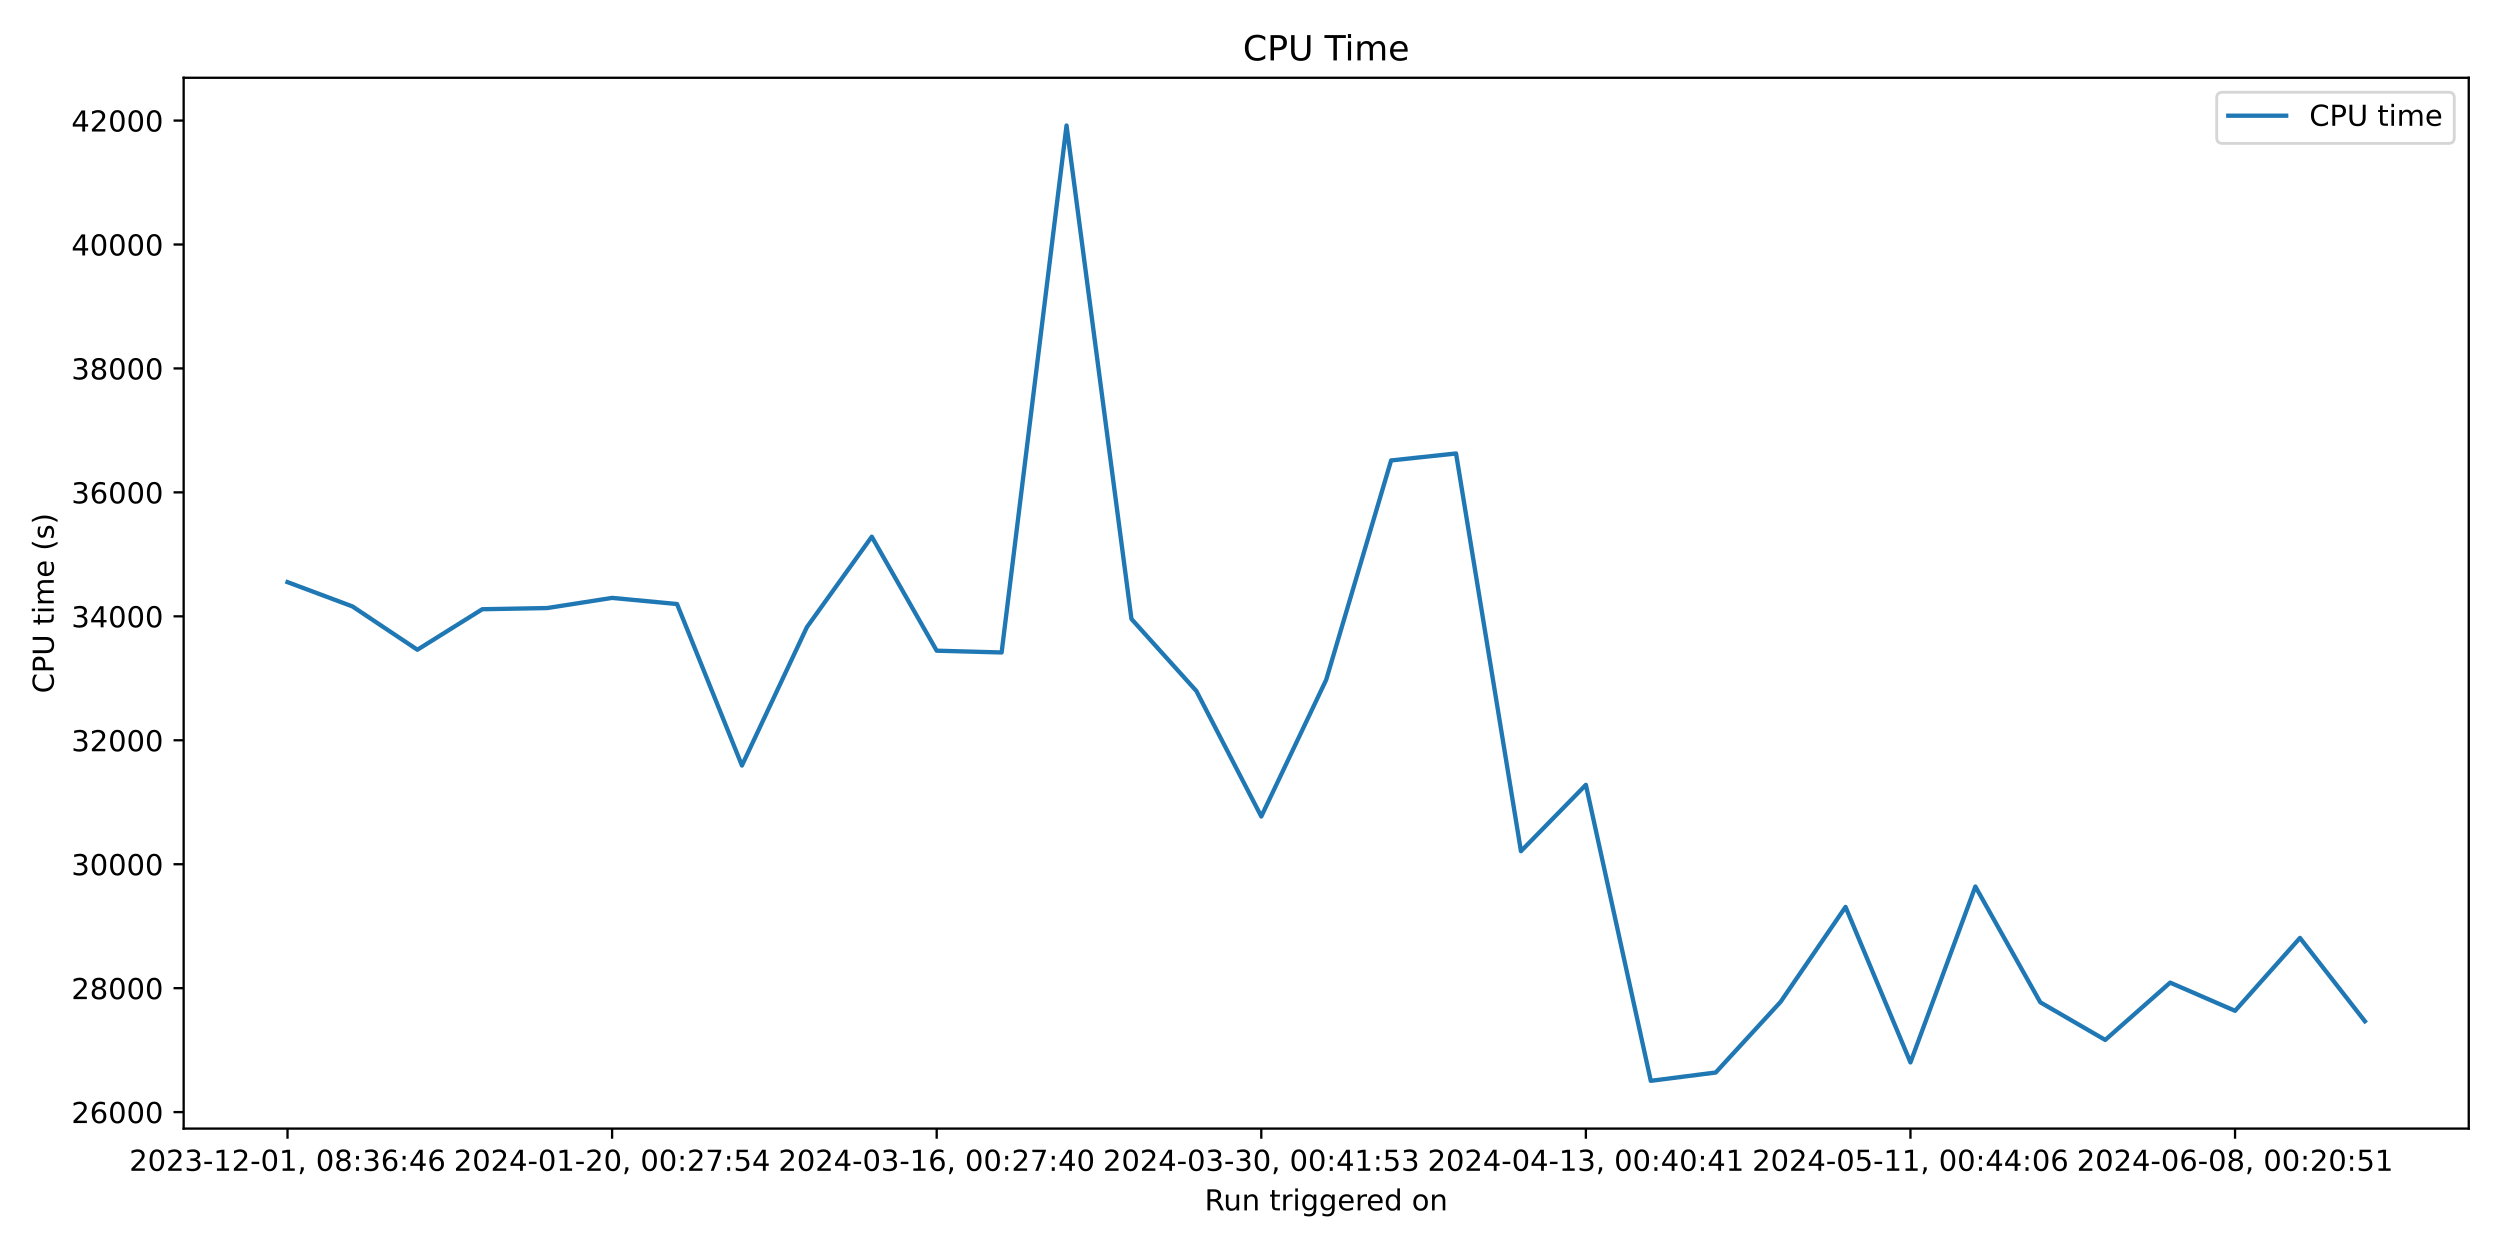
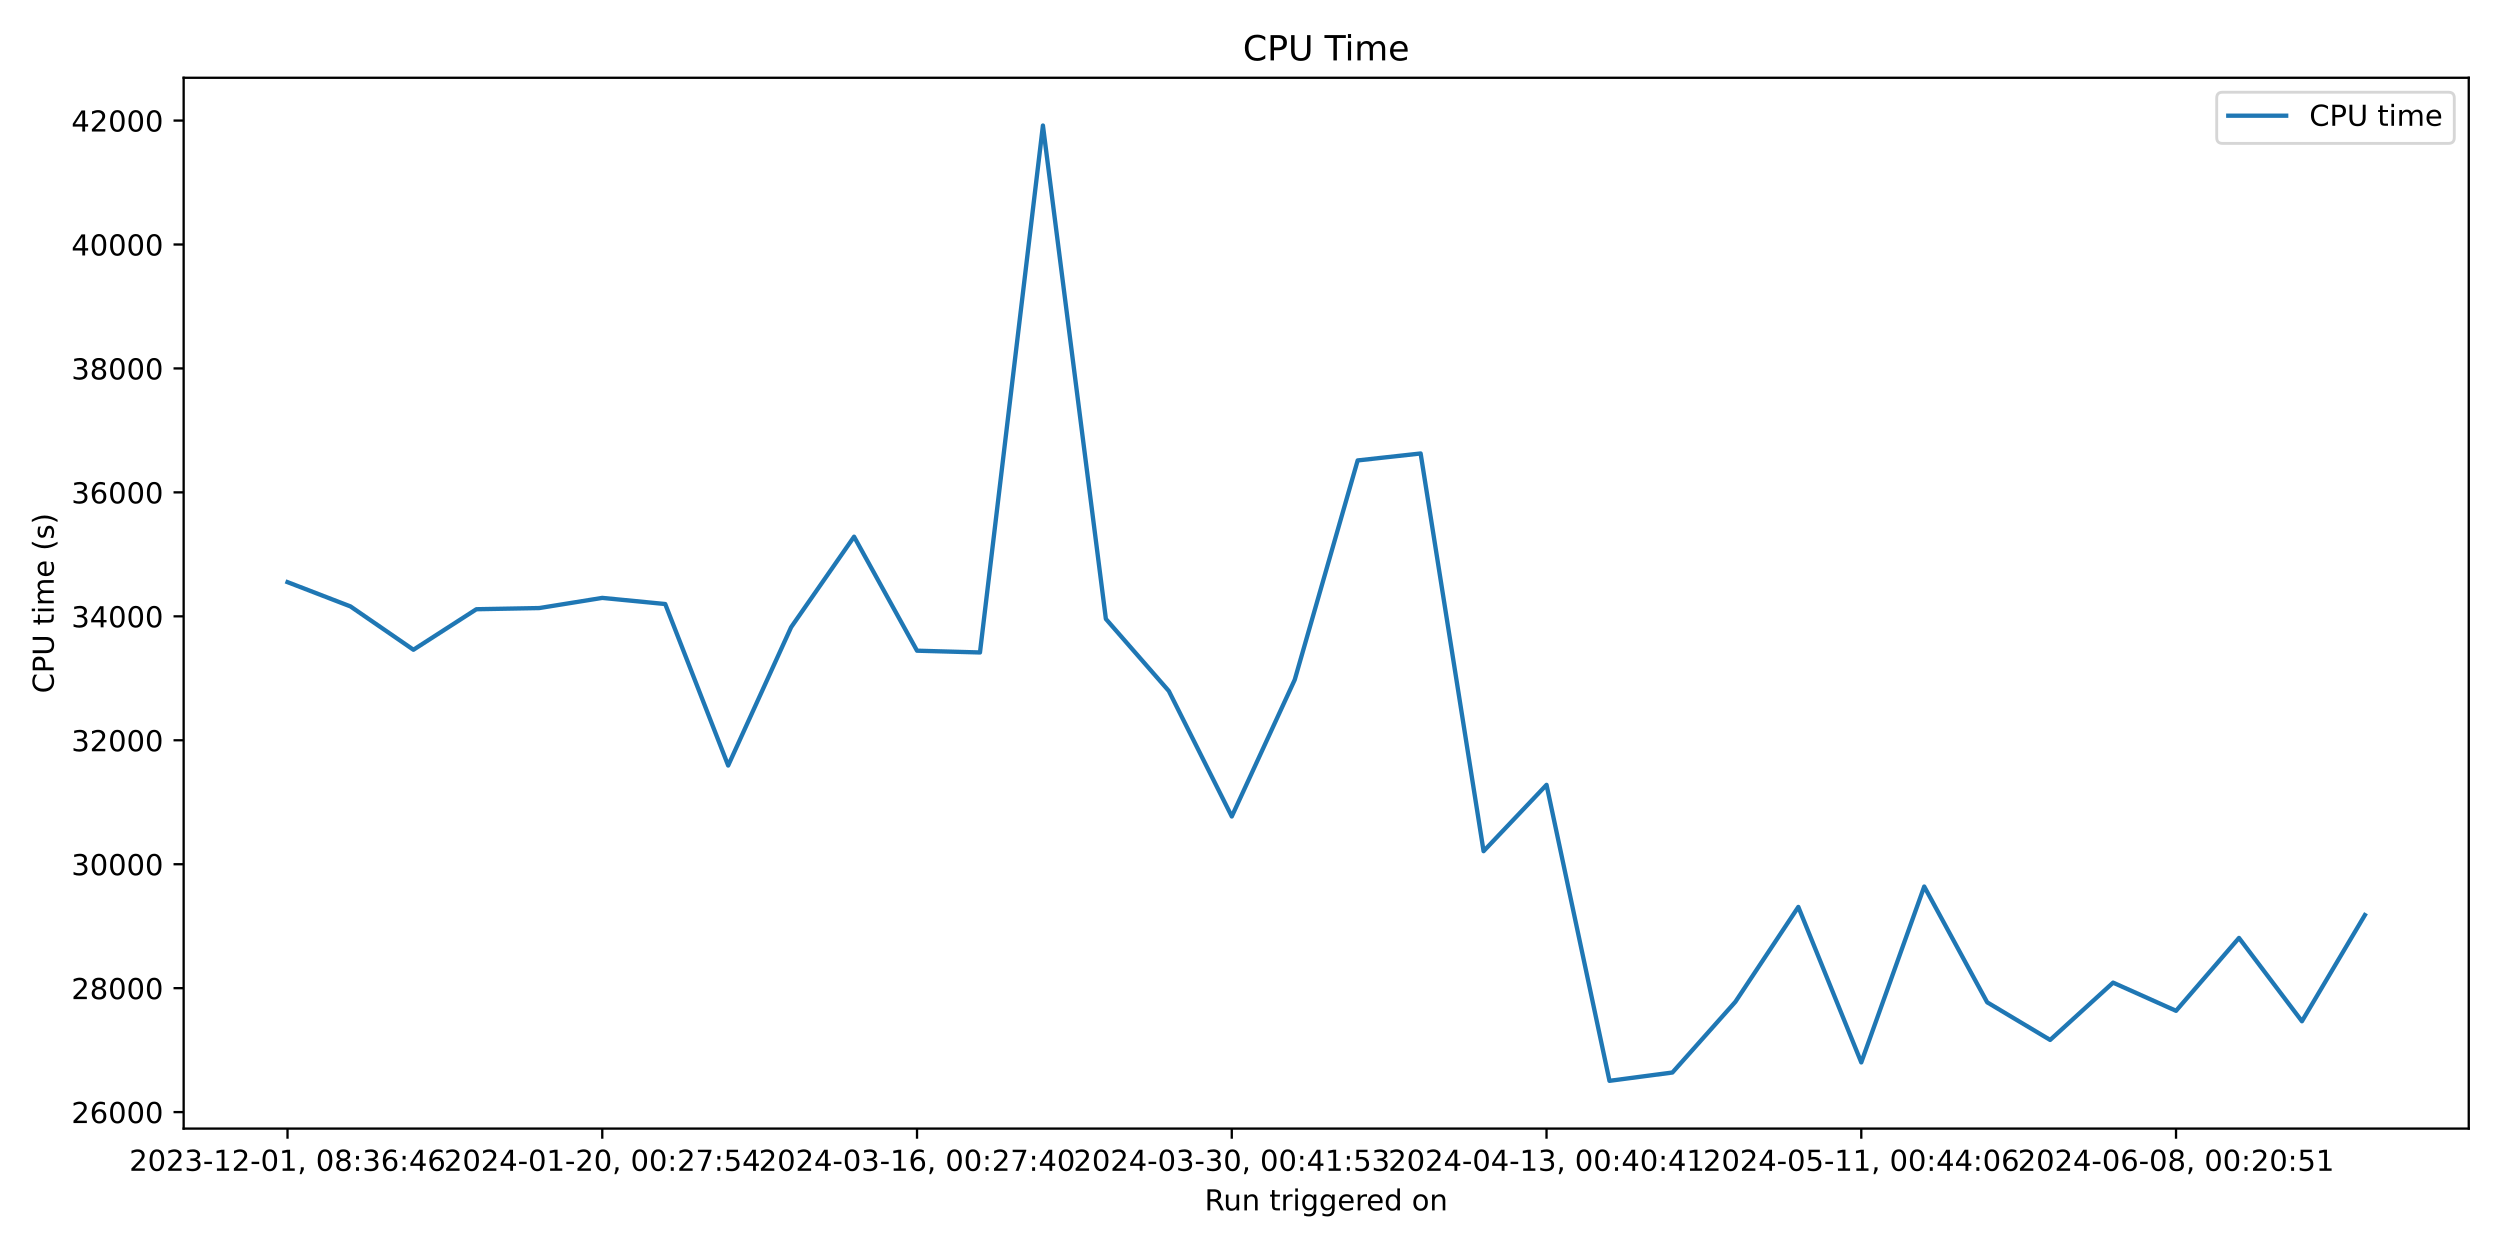
<svg xmlns="http://www.w3.org/2000/svg" xmlns:xlink="http://www.w3.org/1999/xlink" width="864pt" height="432pt" viewBox="0 0 864 432" version="1.1">
  <defs>
    <style type="text/css">*{stroke-linejoin: round; stroke-linecap: butt}</style>
  </defs>
  <g id="figure_1">
    <g id="patch_1">
      <path d="M 0 432  L 864 432  L 864 0  L 0 0  z " style="fill: #ffffff" />
    </g>
    <g id="axes_1">
      <g id="patch_2">
        <path d="M 63.47 390.04  L 853.2 390.04  L 853.2 26.88  L 63.47 26.88  z " style="fill: #ffffff" />
      </g>
      <g id="matplotlib.axis_1">
        <g id="xtick_1">
          <g id="line2d_1">
            <defs>
-               <path id="mefe78628e2" d="M 0 0  L 0 3.5  " style="stroke: #000000; stroke-width: 0.8" />
+               <path id="m535bffee64" d="M 0 0  L 0 3.5  " style="stroke: #000000; stroke-width: 0.8" />
            </defs>
            <g>
-               <use xlink:href="#mefe78628e2" x="99.367" y="390.04" style="stroke: #000000; stroke-width: 0.8" />
+               <use xlink:href="#m535bffee64" x="99.367" y="390.04" style="stroke: #000000; stroke-width: 0.8" />
            </g>
          </g>
          <g id="text_1">
            <g transform="translate(44.67463 404.6384) scale(0.1 -0.1)">
              <defs>
                <path id="DejaVuSans-32" d="M 1228 531  L 3431 531  L 3431 0  L 469 0  L 469 531  Q 828 903 1448 1529  Q 2069 2156 2228 2338  Q 2531 2678 2651 2914  Q 2772 3150 2772 3378  Q 2772 3750 2511 3984  Q 2250 4219 1831 4219  Q 1534 4219 1204 4116  Q 875 4013 500 3803  L 500 4441  Q 881 4594 1212 4672  Q 1544 4750 1819 4750  Q 2544 4750 2975 4387  Q 3406 4025 3406 3419  Q 3406 3131 3298 2873  Q 3191 2616 2906 2266  Q 2828 2175 2409 1742  Q 1991 1309 1228 531  z " transform="scale(0.015625)" />
                <path id="DejaVuSans-30" d="M 2034 4250  Q 1547 4250 1301 3770  Q 1056 3291 1056 2328  Q 1056 1369 1301 889  Q 1547 409 2034 409  Q 2525 409 2770 889  Q 3016 1369 3016 2328  Q 3016 3291 2770 3770  Q 2525 4250 2034 4250  z M 2034 4750  Q 2819 4750 3233 4129  Q 3647 3509 3647 2328  Q 3647 1150 3233 529  Q 2819 -91 2034 -91  Q 1250 -91 836 529  Q 422 1150 422 2328  Q 422 3509 836 4129  Q 1250 4750 2034 4750  z " transform="scale(0.015625)" />
                <path id="DejaVuSans-33" d="M 2597 2516  Q 3050 2419 3304 2112  Q 3559 1806 3559 1356  Q 3559 666 3084 287  Q 2609 -91 1734 -91  Q 1441 -91 1130 -33  Q 819 25 488 141  L 488 750  Q 750 597 1062 519  Q 1375 441 1716 441  Q 2309 441 2620 675  Q 2931 909 2931 1356  Q 2931 1769 2642 2001  Q 2353 2234 1838 2234  L 1294 2234  L 1294 2753  L 1863 2753  Q 2328 2753 2575 2939  Q 2822 3125 2822 3475  Q 2822 3834 2567 4026  Q 2313 4219 1838 4219  Q 1578 4219 1281 4162  Q 984 4106 628 3988  L 628 4550  Q 988 4650 1302 4700  Q 1616 4750 1894 4750  Q 2613 4750 3031 4423  Q 3450 4097 3450 3541  Q 3450 3153 3228 2886  Q 3006 2619 2597 2516  z " transform="scale(0.015625)" />
                <path id="DejaVuSans-2d" d="M 313 2009  L 1997 2009  L 1997 1497  L 313 1497  L 313 2009  z " transform="scale(0.015625)" />
                <path id="DejaVuSans-31" d="M 794 531  L 1825 531  L 1825 4091  L 703 3866  L 703 4441  L 1819 4666  L 2450 4666  L 2450 531  L 3481 531  L 3481 0  L 794 0  L 794 531  z " transform="scale(0.015625)" />
                <path id="DejaVuSans-2c" d="M 750 794  L 1409 794  L 1409 256  L 897 -744  L 494 -744  L 750 256  L 750 794  z " transform="scale(0.015625)" />
                <path id="DejaVuSans-20" transform="scale(0.015625)" />
                <path id="DejaVuSans-38" d="M 2034 2216  Q 1584 2216 1326 1975  Q 1069 1734 1069 1313  Q 1069 891 1326 650  Q 1584 409 2034 409  Q 2484 409 2743 651  Q 3003 894 3003 1313  Q 3003 1734 2745 1975  Q 2488 2216 2034 2216  z M 1403 2484  Q 997 2584 770 2862  Q 544 3141 544 3541  Q 544 4100 942 4425  Q 1341 4750 2034 4750  Q 2731 4750 3128 4425  Q 3525 4100 3525 3541  Q 3525 3141 3298 2862  Q 3072 2584 2669 2484  Q 3125 2378 3379 2068  Q 3634 1759 3634 1313  Q 3634 634 3220 271  Q 2806 -91 2034 -91  Q 1263 -91 848 271  Q 434 634 434 1313  Q 434 1759 690 2068  Q 947 2378 1403 2484  z M 1172 3481  Q 1172 3119 1398 2916  Q 1625 2713 2034 2713  Q 2441 2713 2670 2916  Q 2900 3119 2900 3481  Q 2900 3844 2670 4047  Q 2441 4250 2034 4250  Q 1625 4250 1398 4047  Q 1172 3844 1172 3481  z " transform="scale(0.015625)" />
                <path id="DejaVuSans-3a" d="M 750 794  L 1409 794  L 1409 0  L 750 0  L 750 794  z M 750 3309  L 1409 3309  L 1409 2516  L 750 2516  L 750 3309  z " transform="scale(0.015625)" />
                <path id="DejaVuSans-36" d="M 2113 2584  Q 1688 2584 1439 2293  Q 1191 2003 1191 1497  Q 1191 994 1439 701  Q 1688 409 2113 409  Q 2538 409 2786 701  Q 3034 994 3034 1497  Q 3034 2003 2786 2293  Q 2538 2584 2113 2584  z M 3366 4563  L 3366 3988  Q 3128 4100 2886 4159  Q 2644 4219 2406 4219  Q 1781 4219 1451 3797  Q 1122 3375 1075 2522  Q 1259 2794 1537 2939  Q 1816 3084 2150 3084  Q 2853 3084 3261 2657  Q 3669 2231 3669 1497  Q 3669 778 3244 343  Q 2819 -91 2113 -91  Q 1303 -91 875 529  Q 447 1150 447 2328  Q 447 3434 972 4092  Q 1497 4750 2381 4750  Q 2619 4750 2861 4703  Q 3103 4656 3366 4563  z " transform="scale(0.015625)" />
                <path id="DejaVuSans-34" d="M 2419 4116  L 825 1625  L 2419 1625  L 2419 4116  z M 2253 4666  L 3047 4666  L 3047 1625  L 3713 1625  L 3713 1100  L 3047 1100  L 3047 0  L 2419 0  L 2419 1100  L 313 1100  L 313 1709  L 2253 4666  z " transform="scale(0.015625)" />
              </defs>
              <use xlink:href="#DejaVuSans-32" />
              <use xlink:href="#DejaVuSans-30" x="63.623" />
              <use xlink:href="#DejaVuSans-32" x="127.246" />
              <use xlink:href="#DejaVuSans-33" x="190.869" />
              <use xlink:href="#DejaVuSans-2d" x="254.492" />
              <use xlink:href="#DejaVuSans-31" x="290.576" />
              <use xlink:href="#DejaVuSans-32" x="354.199" />
              <use xlink:href="#DejaVuSans-2d" x="417.822" />
              <use xlink:href="#DejaVuSans-30" x="453.906" />
              <use xlink:href="#DejaVuSans-31" x="517.529" />
              <use xlink:href="#DejaVuSans-2c" x="581.152" />
              <use xlink:href="#DejaVuSans-20" x="612.939" />
              <use xlink:href="#DejaVuSans-30" x="644.727" />
              <use xlink:href="#DejaVuSans-38" x="708.35" />
              <use xlink:href="#DejaVuSans-3a" x="771.973" />
              <use xlink:href="#DejaVuSans-33" x="805.664" />
              <use xlink:href="#DejaVuSans-36" x="869.287" />
              <use xlink:href="#DejaVuSans-3a" x="932.91" />
              <use xlink:href="#DejaVuSans-34" x="966.602" />
              <use xlink:href="#DejaVuSans-36" x="1030.225" />
            </g>
          </g>
        </g>
        <g id="xtick_2">
          <g id="line2d_2">
            <g>
-               <use xlink:href="#mefe78628e2" x="211.544" y="390.04" style="stroke: #000000; stroke-width: 0.8" />
+               <use xlink:href="#m535bffee64" x="208.145" y="390.04" style="stroke: #000000; stroke-width: 0.8" />
            </g>
          </g>
          <g id="text_2">
-             <g transform="translate(156.8522 404.6384) scale(0.1 -0.1)">
+             <g transform="translate(153.4529 404.6384) scale(0.1 -0.1)">
              <defs>
                <path id="DejaVuSans-37" d="M 525 4666  L 3525 4666  L 3525 4397  L 1831 0  L 1172 0  L 2766 4134  L 525 4134  L 525 4666  z " transform="scale(0.015625)" />
                <path id="DejaVuSans-35" d="M 691 4666  L 3169 4666  L 3169 4134  L 1269 4134  L 1269 2991  Q 1406 3038 1543 3061  Q 1681 3084 1819 3084  Q 2600 3084 3056 2656  Q 3513 2228 3513 1497  Q 3513 744 3044 326  Q 2575 -91 1722 -91  Q 1428 -91 1123 -41  Q 819 9 494 109  L 494 744  Q 775 591 1075 516  Q 1375 441 1709 441  Q 2250 441 2565 725  Q 2881 1009 2881 1497  Q 2881 1984 2565 2268  Q 2250 2553 1709 2553  Q 1456 2553 1204 2497  Q 953 2441 691 2322  L 691 4666  z " transform="scale(0.015625)" />
              </defs>
              <use xlink:href="#DejaVuSans-32" />
              <use xlink:href="#DejaVuSans-30" x="63.623" />
              <use xlink:href="#DejaVuSans-32" x="127.246" />
              <use xlink:href="#DejaVuSans-34" x="190.869" />
              <use xlink:href="#DejaVuSans-2d" x="254.492" />
              <use xlink:href="#DejaVuSans-30" x="290.576" />
              <use xlink:href="#DejaVuSans-31" x="354.199" />
              <use xlink:href="#DejaVuSans-2d" x="417.822" />
              <use xlink:href="#DejaVuSans-32" x="453.906" />
              <use xlink:href="#DejaVuSans-30" x="517.529" />
              <use xlink:href="#DejaVuSans-2c" x="581.152" />
              <use xlink:href="#DejaVuSans-20" x="612.939" />
              <use xlink:href="#DejaVuSans-30" x="644.727" />
              <use xlink:href="#DejaVuSans-30" x="708.35" />
              <use xlink:href="#DejaVuSans-3a" x="771.973" />
              <use xlink:href="#DejaVuSans-32" x="805.664" />
              <use xlink:href="#DejaVuSans-37" x="869.287" />
              <use xlink:href="#DejaVuSans-3a" x="932.91" />
              <use xlink:href="#DejaVuSans-35" x="966.602" />
              <use xlink:href="#DejaVuSans-34" x="1030.225" />
            </g>
          </g>
        </g>
        <g id="xtick_3">
          <g id="line2d_3">
            <g>
-               <use xlink:href="#mefe78628e2" x="323.722" y="390.04" style="stroke: #000000; stroke-width: 0.8" />
+               <use xlink:href="#m535bffee64" x="316.923" y="390.04" style="stroke: #000000; stroke-width: 0.8" />
            </g>
          </g>
          <g id="text_3">
-             <g transform="translate(269.0297 404.6384) scale(0.1 -0.1)">
+             <g transform="translate(262.2311 404.6384) scale(0.1 -0.1)">
              <use xlink:href="#DejaVuSans-32" />
              <use xlink:href="#DejaVuSans-30" x="63.623" />
              <use xlink:href="#DejaVuSans-32" x="127.246" />
              <use xlink:href="#DejaVuSans-34" x="190.869" />
              <use xlink:href="#DejaVuSans-2d" x="254.492" />
              <use xlink:href="#DejaVuSans-30" x="290.576" />
              <use xlink:href="#DejaVuSans-33" x="354.199" />
              <use xlink:href="#DejaVuSans-2d" x="417.822" />
              <use xlink:href="#DejaVuSans-31" x="453.906" />
              <use xlink:href="#DejaVuSans-36" x="517.529" />
              <use xlink:href="#DejaVuSans-2c" x="581.152" />
              <use xlink:href="#DejaVuSans-20" x="612.939" />
              <use xlink:href="#DejaVuSans-30" x="644.727" />
              <use xlink:href="#DejaVuSans-30" x="708.35" />
              <use xlink:href="#DejaVuSans-3a" x="771.973" />
              <use xlink:href="#DejaVuSans-32" x="805.664" />
              <use xlink:href="#DejaVuSans-37" x="869.287" />
              <use xlink:href="#DejaVuSans-3a" x="932.91" />
              <use xlink:href="#DejaVuSans-34" x="966.602" />
              <use xlink:href="#DejaVuSans-30" x="1030.225" />
            </g>
          </g>
        </g>
        <g id="xtick_4">
          <g id="line2d_4">
            <g>
-               <use xlink:href="#mefe78628e2" x="435.899" y="390.04" style="stroke: #000000; stroke-width: 0.8" />
+               <use xlink:href="#m535bffee64" x="425.702" y="390.04" style="stroke: #000000; stroke-width: 0.8" />
            </g>
          </g>
          <g id="text_4">
-             <g transform="translate(381.2073 404.6384) scale(0.1 -0.1)">
+             <g transform="translate(371.0093 404.6384) scale(0.1 -0.1)">
              <use xlink:href="#DejaVuSans-32" />
              <use xlink:href="#DejaVuSans-30" x="63.623" />
              <use xlink:href="#DejaVuSans-32" x="127.246" />
              <use xlink:href="#DejaVuSans-34" x="190.869" />
              <use xlink:href="#DejaVuSans-2d" x="254.492" />
              <use xlink:href="#DejaVuSans-30" x="290.576" />
              <use xlink:href="#DejaVuSans-33" x="354.199" />
              <use xlink:href="#DejaVuSans-2d" x="417.822" />
              <use xlink:href="#DejaVuSans-33" x="453.906" />
              <use xlink:href="#DejaVuSans-30" x="517.529" />
              <use xlink:href="#DejaVuSans-2c" x="581.152" />
              <use xlink:href="#DejaVuSans-20" x="612.939" />
              <use xlink:href="#DejaVuSans-30" x="644.727" />
              <use xlink:href="#DejaVuSans-30" x="708.35" />
              <use xlink:href="#DejaVuSans-3a" x="771.973" />
              <use xlink:href="#DejaVuSans-34" x="805.664" />
              <use xlink:href="#DejaVuSans-31" x="869.287" />
              <use xlink:href="#DejaVuSans-3a" x="932.91" />
              <use xlink:href="#DejaVuSans-35" x="966.602" />
              <use xlink:href="#DejaVuSans-33" x="1030.225" />
            </g>
          </g>
        </g>
        <g id="xtick_5">
          <g id="line2d_5">
            <g>
-               <use xlink:href="#mefe78628e2" x="548.077" y="390.04" style="stroke: #000000; stroke-width: 0.8" />
+               <use xlink:href="#m535bffee64" x="534.48" y="390.04" style="stroke: #000000; stroke-width: 0.8" />
            </g>
          </g>
          <g id="text_5">
-             <g transform="translate(493.3849 404.6384) scale(0.1 -0.1)">
+             <g transform="translate(479.7876 404.6384) scale(0.1 -0.1)">
              <use xlink:href="#DejaVuSans-32" />
              <use xlink:href="#DejaVuSans-30" x="63.623" />
              <use xlink:href="#DejaVuSans-32" x="127.246" />
              <use xlink:href="#DejaVuSans-34" x="190.869" />
              <use xlink:href="#DejaVuSans-2d" x="254.492" />
              <use xlink:href="#DejaVuSans-30" x="290.576" />
              <use xlink:href="#DejaVuSans-34" x="354.199" />
              <use xlink:href="#DejaVuSans-2d" x="417.822" />
              <use xlink:href="#DejaVuSans-31" x="453.906" />
              <use xlink:href="#DejaVuSans-33" x="517.529" />
              <use xlink:href="#DejaVuSans-2c" x="581.152" />
              <use xlink:href="#DejaVuSans-20" x="612.939" />
              <use xlink:href="#DejaVuSans-30" x="644.727" />
              <use xlink:href="#DejaVuSans-30" x="708.35" />
              <use xlink:href="#DejaVuSans-3a" x="771.973" />
              <use xlink:href="#DejaVuSans-34" x="805.664" />
              <use xlink:href="#DejaVuSans-30" x="869.287" />
              <use xlink:href="#DejaVuSans-3a" x="932.91" />
              <use xlink:href="#DejaVuSans-34" x="966.602" />
              <use xlink:href="#DejaVuSans-31" x="1030.225" />
            </g>
          </g>
        </g>
        <g id="xtick_6">
          <g id="line2d_6">
            <g>
-               <use xlink:href="#mefe78628e2" x="660.255" y="390.04" style="stroke: #000000; stroke-width: 0.8" />
+               <use xlink:href="#m535bffee64" x="643.258" y="390.04" style="stroke: #000000; stroke-width: 0.8" />
            </g>
          </g>
          <g id="text_6">
-             <g transform="translate(605.5624 404.6384) scale(0.1 -0.1)">
+             <g transform="translate(588.5658 404.6384) scale(0.1 -0.1)">
              <use xlink:href="#DejaVuSans-32" />
              <use xlink:href="#DejaVuSans-30" x="63.623" />
              <use xlink:href="#DejaVuSans-32" x="127.246" />
              <use xlink:href="#DejaVuSans-34" x="190.869" />
              <use xlink:href="#DejaVuSans-2d" x="254.492" />
              <use xlink:href="#DejaVuSans-30" x="290.576" />
              <use xlink:href="#DejaVuSans-35" x="354.199" />
              <use xlink:href="#DejaVuSans-2d" x="417.822" />
              <use xlink:href="#DejaVuSans-31" x="453.906" />
              <use xlink:href="#DejaVuSans-31" x="517.529" />
              <use xlink:href="#DejaVuSans-2c" x="581.152" />
              <use xlink:href="#DejaVuSans-20" x="612.939" />
              <use xlink:href="#DejaVuSans-30" x="644.727" />
              <use xlink:href="#DejaVuSans-30" x="708.35" />
              <use xlink:href="#DejaVuSans-3a" x="771.973" />
              <use xlink:href="#DejaVuSans-34" x="805.664" />
              <use xlink:href="#DejaVuSans-34" x="869.287" />
              <use xlink:href="#DejaVuSans-3a" x="932.91" />
              <use xlink:href="#DejaVuSans-30" x="966.602" />
              <use xlink:href="#DejaVuSans-36" x="1030.225" />
            </g>
          </g>
        </g>
        <g id="xtick_7">
          <g id="line2d_7">
            <g>
-               <use xlink:href="#mefe78628e2" x="772.432" y="390.04" style="stroke: #000000; stroke-width: 0.8" />
+               <use xlink:href="#m535bffee64" x="752.036" y="390.04" style="stroke: #000000; stroke-width: 0.8" />
            </g>
          </g>
          <g id="text_7">
-             <g transform="translate(717.74 404.6384) scale(0.1 -0.1)">
+             <g transform="translate(697.3441 404.6384) scale(0.1 -0.1)">
              <use xlink:href="#DejaVuSans-32" />
              <use xlink:href="#DejaVuSans-30" x="63.623" />
              <use xlink:href="#DejaVuSans-32" x="127.246" />
              <use xlink:href="#DejaVuSans-34" x="190.869" />
              <use xlink:href="#DejaVuSans-2d" x="254.492" />
              <use xlink:href="#DejaVuSans-30" x="290.576" />
              <use xlink:href="#DejaVuSans-36" x="354.199" />
              <use xlink:href="#DejaVuSans-2d" x="417.822" />
              <use xlink:href="#DejaVuSans-30" x="453.906" />
              <use xlink:href="#DejaVuSans-38" x="517.529" />
              <use xlink:href="#DejaVuSans-2c" x="581.152" />
              <use xlink:href="#DejaVuSans-20" x="612.939" />
              <use xlink:href="#DejaVuSans-30" x="644.727" />
              <use xlink:href="#DejaVuSans-30" x="708.35" />
              <use xlink:href="#DejaVuSans-3a" x="771.973" />
              <use xlink:href="#DejaVuSans-32" x="805.664" />
              <use xlink:href="#DejaVuSans-30" x="869.287" />
              <use xlink:href="#DejaVuSans-3a" x="932.91" />
              <use xlink:href="#DejaVuSans-35" x="966.602" />
              <use xlink:href="#DejaVuSans-31" x="1030.225" />
            </g>
          </g>
        </g>
        <g id="text_8">
          <g transform="translate(416.3186 418.3166) scale(0.1 -0.1)">
            <defs>
              <path id="DejaVuSans-52" d="M 2841 2188  Q 3044 2119 3236 1894  Q 3428 1669 3622 1275  L 4263 0  L 3584 0  L 2988 1197  Q 2756 1666 2539 1819  Q 2322 1972 1947 1972  L 1259 1972  L 1259 0  L 628 0  L 628 4666  L 2053 4666  Q 2853 4666 3247 4331  Q 3641 3997 3641 3322  Q 3641 2881 3436 2590  Q 3231 2300 2841 2188  z M 1259 4147  L 1259 2491  L 2053 2491  Q 2509 2491 2742 2702  Q 2975 2913 2975 3322  Q 2975 3731 2742 3939  Q 2509 4147 2053 4147  L 1259 4147  z " transform="scale(0.015625)" />
              <path id="DejaVuSans-75" d="M 544 1381  L 544 3500  L 1119 3500  L 1119 1403  Q 1119 906 1312 657  Q 1506 409 1894 409  Q 2359 409 2629 706  Q 2900 1003 2900 1516  L 2900 3500  L 3475 3500  L 3475 0  L 2900 0  L 2900 538  Q 2691 219 2414 64  Q 2138 -91 1772 -91  Q 1169 -91 856 284  Q 544 659 544 1381  z M 1991 3584  L 1991 3584  z " transform="scale(0.015625)" />
              <path id="DejaVuSans-6e" d="M 3513 2113  L 3513 0  L 2938 0  L 2938 2094  Q 2938 2591 2744 2837  Q 2550 3084 2163 3084  Q 1697 3084 1428 2787  Q 1159 2491 1159 1978  L 1159 0  L 581 0  L 581 3500  L 1159 3500  L 1159 2956  Q 1366 3272 1645 3428  Q 1925 3584 2291 3584  Q 2894 3584 3203 3211  Q 3513 2838 3513 2113  z " transform="scale(0.015625)" />
              <path id="DejaVuSans-74" d="M 1172 4494  L 1172 3500  L 2356 3500  L 2356 3053  L 1172 3053  L 1172 1153  Q 1172 725 1289 603  Q 1406 481 1766 481  L 2356 481  L 2356 0  L 1766 0  Q 1100 0 847 248  Q 594 497 594 1153  L 594 3053  L 172 3053  L 172 3500  L 594 3500  L 594 4494  L 1172 4494  z " transform="scale(0.015625)" />
              <path id="DejaVuSans-72" d="M 2631 2963  Q 2534 3019 2420 3045  Q 2306 3072 2169 3072  Q 1681 3072 1420 2755  Q 1159 2438 1159 1844  L 1159 0  L 581 0  L 581 3500  L 1159 3500  L 1159 2956  Q 1341 3275 1631 3429  Q 1922 3584 2338 3584  Q 2397 3584 2469 3576  Q 2541 3569 2628 3553  L 2631 2963  z " transform="scale(0.015625)" />
              <path id="DejaVuSans-69" d="M 603 3500  L 1178 3500  L 1178 0  L 603 0  L 603 3500  z M 603 4863  L 1178 4863  L 1178 4134  L 603 4134  L 603 4863  z " transform="scale(0.015625)" />
              <path id="DejaVuSans-67" d="M 2906 1791  Q 2906 2416 2648 2759  Q 2391 3103 1925 3103  Q 1463 3103 1205 2759  Q 947 2416 947 1791  Q 947 1169 1205 825  Q 1463 481 1925 481  Q 2391 481 2648 825  Q 2906 1169 2906 1791  z M 3481 434  Q 3481 -459 3084 -895  Q 2688 -1331 1869 -1331  Q 1566 -1331 1297 -1286  Q 1028 -1241 775 -1147  L 775 -588  Q 1028 -725 1275 -790  Q 1522 -856 1778 -856  Q 2344 -856 2625 -561  Q 2906 -266 2906 331  L 2906 616  Q 2728 306 2450 153  Q 2172 0 1784 0  Q 1141 0 747 490  Q 353 981 353 1791  Q 353 2603 747 3093  Q 1141 3584 1784 3584  Q 2172 3584 2450 3431  Q 2728 3278 2906 2969  L 2906 3500  L 3481 3500  L 3481 434  z " transform="scale(0.015625)" />
              <path id="DejaVuSans-65" d="M 3597 1894  L 3597 1613  L 953 1613  Q 991 1019 1311 708  Q 1631 397 2203 397  Q 2534 397 2845 478  Q 3156 559 3463 722  L 3463 178  Q 3153 47 2828 -22  Q 2503 -91 2169 -91  Q 1331 -91 842 396  Q 353 884 353 1716  Q 353 2575 817 3079  Q 1281 3584 2069 3584  Q 2775 3584 3186 3129  Q 3597 2675 3597 1894  z M 3022 2063  Q 3016 2534 2758 2815  Q 2500 3097 2075 3097  Q 1594 3097 1305 2825  Q 1016 2553 972 2059  L 3022 2063  z " transform="scale(0.015625)" />
              <path id="DejaVuSans-64" d="M 2906 2969  L 2906 4863  L 3481 4863  L 3481 0  L 2906 0  L 2906 525  Q 2725 213 2448 61  Q 2172 -91 1784 -91  Q 1150 -91 751 415  Q 353 922 353 1747  Q 353 2572 751 3078  Q 1150 3584 1784 3584  Q 2172 3584 2448 3432  Q 2725 3281 2906 2969  z M 947 1747  Q 947 1113 1208 752  Q 1469 391 1925 391  Q 2381 391 2643 752  Q 2906 1113 2906 1747  Q 2906 2381 2643 2742  Q 2381 3103 1925 3103  Q 1469 3103 1208 2742  Q 947 2381 947 1747  z " transform="scale(0.015625)" />
              <path id="DejaVuSans-6f" d="M 1959 3097  Q 1497 3097 1228 2736  Q 959 2375 959 1747  Q 959 1119 1226 758  Q 1494 397 1959 397  Q 2419 397 2687 759  Q 2956 1122 2956 1747  Q 2956 2369 2687 2733  Q 2419 3097 1959 3097  z M 1959 3584  Q 2709 3584 3137 3096  Q 3566 2609 3566 1747  Q 3566 888 3137 398  Q 2709 -91 1959 -91  Q 1206 -91 779 398  Q 353 888 353 1747  Q 353 2609 779 3096  Q 1206 3584 1959 3584  z " transform="scale(0.015625)" />
            </defs>
            <use xlink:href="#DejaVuSans-52" />
            <use xlink:href="#DejaVuSans-75" x="64.982" />
            <use xlink:href="#DejaVuSans-6e" x="128.361" />
            <use xlink:href="#DejaVuSans-20" x="191.74" />
            <use xlink:href="#DejaVuSans-74" x="223.527" />
            <use xlink:href="#DejaVuSans-72" x="262.736" />
            <use xlink:href="#DejaVuSans-69" x="303.85" />
            <use xlink:href="#DejaVuSans-67" x="331.633" />
            <use xlink:href="#DejaVuSans-67" x="395.109" />
            <use xlink:href="#DejaVuSans-65" x="458.586" />
            <use xlink:href="#DejaVuSans-72" x="520.109" />
            <use xlink:href="#DejaVuSans-65" x="558.973" />
            <use xlink:href="#DejaVuSans-64" x="620.496" />
            <use xlink:href="#DejaVuSans-20" x="683.973" />
            <use xlink:href="#DejaVuSans-6f" x="715.76" />
            <use xlink:href="#DejaVuSans-6e" x="776.941" />
          </g>
        </g>
      </g>
      <g id="matplotlib.axis_2">
        <g id="ytick_1">
          <g id="line2d_8">
            <defs>
-               <path id="me17132f6a1" d="M 0 0  L -3.5 0  " style="stroke: #000000; stroke-width: 0.8" />
+               <path id="m42ae734403" d="M 0 0  L -3.5 0  " style="stroke: #000000; stroke-width: 0.8" />
            </defs>
            <g>
-               <use xlink:href="#me17132f6a1" x="63.47" y="384.342" style="stroke: #000000; stroke-width: 0.8" />
+               <use xlink:href="#m42ae734403" x="63.47" y="384.342" style="stroke: #000000; stroke-width: 0.8" />
            </g>
          </g>
          <g id="text_9">
            <g transform="translate(24.6575 388.1413) scale(0.1 -0.1)">
              <use xlink:href="#DejaVuSans-32" />
              <use xlink:href="#DejaVuSans-36" x="63.623" />
              <use xlink:href="#DejaVuSans-30" x="127.246" />
              <use xlink:href="#DejaVuSans-30" x="190.869" />
              <use xlink:href="#DejaVuSans-30" x="254.492" />
            </g>
          </g>
        </g>
        <g id="ytick_2">
          <g id="line2d_9">
            <g>
-               <use xlink:href="#me17132f6a1" x="63.47" y="341.507" style="stroke: #000000; stroke-width: 0.8" />
+               <use xlink:href="#m42ae734403" x="63.47" y="341.507" style="stroke: #000000; stroke-width: 0.8" />
            </g>
          </g>
          <g id="text_10">
            <g transform="translate(24.6575 345.3066) scale(0.1 -0.1)">
              <use xlink:href="#DejaVuSans-32" />
              <use xlink:href="#DejaVuSans-38" x="63.623" />
              <use xlink:href="#DejaVuSans-30" x="127.246" />
              <use xlink:href="#DejaVuSans-30" x="190.869" />
              <use xlink:href="#DejaVuSans-30" x="254.492" />
            </g>
          </g>
        </g>
        <g id="ytick_3">
          <g id="line2d_10">
            <g>
-               <use xlink:href="#me17132f6a1" x="63.47" y="298.673" style="stroke: #000000; stroke-width: 0.8" />
+               <use xlink:href="#m42ae734403" x="63.47" y="298.673" style="stroke: #000000; stroke-width: 0.8" />
            </g>
          </g>
          <g id="text_11">
            <g transform="translate(24.6575 302.4718) scale(0.1 -0.1)">
              <use xlink:href="#DejaVuSans-33" />
              <use xlink:href="#DejaVuSans-30" x="63.623" />
              <use xlink:href="#DejaVuSans-30" x="127.246" />
              <use xlink:href="#DejaVuSans-30" x="190.869" />
              <use xlink:href="#DejaVuSans-30" x="254.492" />
            </g>
          </g>
        </g>
        <g id="ytick_4">
          <g id="line2d_11">
            <g>
-               <use xlink:href="#me17132f6a1" x="63.47" y="255.838" style="stroke: #000000; stroke-width: 0.8" />
+               <use xlink:href="#m42ae734403" x="63.47" y="255.838" style="stroke: #000000; stroke-width: 0.8" />
            </g>
          </g>
          <g id="text_12">
            <g transform="translate(24.6575 259.6371) scale(0.1 -0.1)">
              <use xlink:href="#DejaVuSans-33" />
              <use xlink:href="#DejaVuSans-32" x="63.623" />
              <use xlink:href="#DejaVuSans-30" x="127.246" />
              <use xlink:href="#DejaVuSans-30" x="190.869" />
              <use xlink:href="#DejaVuSans-30" x="254.492" />
            </g>
          </g>
        </g>
        <g id="ytick_5">
          <g id="line2d_12">
            <g>
-               <use xlink:href="#me17132f6a1" x="63.47" y="213.003" style="stroke: #000000; stroke-width: 0.8" />
+               <use xlink:href="#m42ae734403" x="63.47" y="213.003" style="stroke: #000000; stroke-width: 0.8" />
            </g>
          </g>
          <g id="text_13">
            <g transform="translate(24.6575 216.8023) scale(0.1 -0.1)">
              <use xlink:href="#DejaVuSans-33" />
              <use xlink:href="#DejaVuSans-34" x="63.623" />
              <use xlink:href="#DejaVuSans-30" x="127.246" />
              <use xlink:href="#DejaVuSans-30" x="190.869" />
              <use xlink:href="#DejaVuSans-30" x="254.492" />
            </g>
          </g>
        </g>
        <g id="ytick_6">
          <g id="line2d_13">
            <g>
-               <use xlink:href="#me17132f6a1" x="63.47" y="170.168" style="stroke: #000000; stroke-width: 0.8" />
+               <use xlink:href="#m42ae734403" x="63.47" y="170.168" style="stroke: #000000; stroke-width: 0.8" />
            </g>
          </g>
          <g id="text_14">
            <g transform="translate(24.6575 173.9676) scale(0.1 -0.1)">
              <use xlink:href="#DejaVuSans-33" />
              <use xlink:href="#DejaVuSans-36" x="63.623" />
              <use xlink:href="#DejaVuSans-30" x="127.246" />
              <use xlink:href="#DejaVuSans-30" x="190.869" />
              <use xlink:href="#DejaVuSans-30" x="254.492" />
            </g>
          </g>
        </g>
        <g id="ytick_7">
          <g id="line2d_14">
            <g>
-               <use xlink:href="#me17132f6a1" x="63.47" y="127.334" style="stroke: #000000; stroke-width: 0.8" />
+               <use xlink:href="#m42ae734403" x="63.47" y="127.334" style="stroke: #000000; stroke-width: 0.8" />
            </g>
          </g>
          <g id="text_15">
            <g transform="translate(24.6575 131.1329) scale(0.1 -0.1)">
              <use xlink:href="#DejaVuSans-33" />
              <use xlink:href="#DejaVuSans-38" x="63.623" />
              <use xlink:href="#DejaVuSans-30" x="127.246" />
              <use xlink:href="#DejaVuSans-30" x="190.869" />
              <use xlink:href="#DejaVuSans-30" x="254.492" />
            </g>
          </g>
        </g>
        <g id="ytick_8">
          <g id="line2d_15">
            <g>
-               <use xlink:href="#me17132f6a1" x="63.47" y="84.499" style="stroke: #000000; stroke-width: 0.8" />
+               <use xlink:href="#m42ae734403" x="63.47" y="84.499" style="stroke: #000000; stroke-width: 0.8" />
            </g>
          </g>
          <g id="text_16">
            <g transform="translate(24.6575 88.2981) scale(0.1 -0.1)">
              <use xlink:href="#DejaVuSans-34" />
              <use xlink:href="#DejaVuSans-30" x="63.623" />
              <use xlink:href="#DejaVuSans-30" x="127.246" />
              <use xlink:href="#DejaVuSans-30" x="190.869" />
              <use xlink:href="#DejaVuSans-30" x="254.492" />
            </g>
          </g>
        </g>
        <g id="ytick_9">
          <g id="line2d_16">
            <g>
-               <use xlink:href="#me17132f6a1" x="63.47" y="41.664" style="stroke: #000000; stroke-width: 0.8" />
+               <use xlink:href="#m42ae734403" x="63.47" y="41.664" style="stroke: #000000; stroke-width: 0.8" />
            </g>
          </g>
          <g id="text_17">
            <g transform="translate(24.6575 45.46335) scale(0.1 -0.1)">
              <use xlink:href="#DejaVuSans-34" />
              <use xlink:href="#DejaVuSans-32" x="63.623" />
              <use xlink:href="#DejaVuSans-30" x="127.246" />
              <use xlink:href="#DejaVuSans-30" x="190.869" />
              <use xlink:href="#DejaVuSans-30" x="254.492" />
            </g>
          </g>
        </g>
        <g id="text_18">
          <g transform="translate(18.57781 239.6061) rotate(-90) scale(0.1 -0.1)">
            <defs>
              <path id="DejaVuSans-43" d="M 4122 4306  L 4122 3641  Q 3803 3938 3442 4084  Q 3081 4231 2675 4231  Q 1875 4231 1450 3742  Q 1025 3253 1025 2328  Q 1025 1406 1450 917  Q 1875 428 2675 428  Q 3081 428 3442 575  Q 3803 722 4122 1019  L 4122 359  Q 3791 134 3420 21  Q 3050 -91 2638 -91  Q 1578 -91 968 557  Q 359 1206 359 2328  Q 359 3453 968 4101  Q 1578 4750 2638 4750  Q 3056 4750 3426 4639  Q 3797 4528 4122 4306  z " transform="scale(0.015625)" />
              <path id="DejaVuSans-50" d="M 1259 4147  L 1259 2394  L 2053 2394  Q 2494 2394 2734 2622  Q 2975 2850 2975 3272  Q 2975 3691 2734 3919  Q 2494 4147 2053 4147  L 1259 4147  z M 628 4666  L 2053 4666  Q 2838 4666 3239 4311  Q 3641 3956 3641 3272  Q 3641 2581 3239 2228  Q 2838 1875 2053 1875  L 1259 1875  L 1259 0  L 628 0  L 628 4666  z " transform="scale(0.015625)" />
              <path id="DejaVuSans-55" d="M 556 4666  L 1191 4666  L 1191 1831  Q 1191 1081 1462 751  Q 1734 422 2344 422  Q 2950 422 3222 751  Q 3494 1081 3494 1831  L 3494 4666  L 4128 4666  L 4128 1753  Q 4128 841 3676 375  Q 3225 -91 2344 -91  Q 1459 -91 1007 375  Q 556 841 556 1753  L 556 4666  z " transform="scale(0.015625)" />
              <path id="DejaVuSans-6d" d="M 3328 2828  Q 3544 3216 3844 3400  Q 4144 3584 4550 3584  Q 5097 3584 5394 3201  Q 5691 2819 5691 2113  L 5691 0  L 5113 0  L 5113 2094  Q 5113 2597 4934 2840  Q 4756 3084 4391 3084  Q 3944 3084 3684 2787  Q 3425 2491 3425 1978  L 3425 0  L 2847 0  L 2847 2094  Q 2847 2600 2669 2842  Q 2491 3084 2119 3084  Q 1678 3084 1418 2786  Q 1159 2488 1159 1978  L 1159 0  L 581 0  L 581 3500  L 1159 3500  L 1159 2956  Q 1356 3278 1631 3431  Q 1906 3584 2284 3584  Q 2666 3584 2933 3390  Q 3200 3197 3328 2828  z " transform="scale(0.015625)" />
              <path id="DejaVuSans-28" d="M 1984 4856  Q 1566 4138 1362 3434  Q 1159 2731 1159 2009  Q 1159 1288 1364 580  Q 1569 -128 1984 -844  L 1484 -844  Q 1016 -109 783 600  Q 550 1309 550 2009  Q 550 2706 781 3412  Q 1013 4119 1484 4856  L 1984 4856  z " transform="scale(0.015625)" />
              <path id="DejaVuSans-73" d="M 2834 3397  L 2834 2853  Q 2591 2978 2328 3040  Q 2066 3103 1784 3103  Q 1356 3103 1142 2972  Q 928 2841 928 2578  Q 928 2378 1081 2264  Q 1234 2150 1697 2047  L 1894 2003  Q 2506 1872 2764 1633  Q 3022 1394 3022 966  Q 3022 478 2636 193  Q 2250 -91 1575 -91  Q 1294 -91 989 -36  Q 684 19 347 128  L 347 722  Q 666 556 975 473  Q 1284 391 1588 391  Q 1994 391 2212 530  Q 2431 669 2431 922  Q 2431 1156 2273 1281  Q 2116 1406 1581 1522  L 1381 1569  Q 847 1681 609 1914  Q 372 2147 372 2553  Q 372 3047 722 3315  Q 1072 3584 1716 3584  Q 2034 3584 2315 3537  Q 2597 3491 2834 3397  z " transform="scale(0.015625)" />
              <path id="DejaVuSans-29" d="M 513 4856  L 1013 4856  Q 1481 4119 1714 3412  Q 1947 2706 1947 2009  Q 1947 1309 1714 600  Q 1481 -109 1013 -844  L 513 -844  Q 928 -128 1133 580  Q 1338 1288 1338 2009  Q 1338 2731 1133 3434  Q 928 4138 513 4856  z " transform="scale(0.015625)" />
            </defs>
            <use xlink:href="#DejaVuSans-43" />
            <use xlink:href="#DejaVuSans-50" x="69.824" />
            <use xlink:href="#DejaVuSans-55" x="130.127" />
            <use xlink:href="#DejaVuSans-20" x="203.32" />
            <use xlink:href="#DejaVuSans-74" x="235.107" />
            <use xlink:href="#DejaVuSans-69" x="274.316" />
            <use xlink:href="#DejaVuSans-6d" x="302.1" />
            <use xlink:href="#DejaVuSans-65" x="399.512" />
            <use xlink:href="#DejaVuSans-20" x="461.035" />
            <use xlink:href="#DejaVuSans-28" x="492.822" />
            <use xlink:href="#DejaVuSans-73" x="531.836" />
            <use xlink:href="#DejaVuSans-29" x="583.936" />
          </g>
        </g>
      </g>
      <g id="line2d_17">
-         <path d="M 99.367 201.188  L 121.802 209.577  L 144.238 224.554  L 166.673 210.552  L 189.109 210.142  L 211.544 206.632  L 233.98 208.753  L 256.415 264.561  L 278.851 216.766  L 301.286 185.486  L 323.722 224.879  L 346.157 225.492  L 368.593 43.387  L 391.028 213.912  L 413.464 238.811  L 435.899 282.17  L 458.335 234.925  L 480.771 159.123  L 503.206 156.721  L 525.642 294.159  L 548.077 271.248  L 570.513 373.533  L 592.948 370.657  L 615.384 346.228  L 637.819 313.438  L 660.255 367.17  L 682.69 306.389  L 705.126 346.398  L 727.561 359.401  L 749.997 339.599  L 772.432 349.338  L 794.868 324.15  L 817.303 352.943  " clip-path="url(#p2483931f27)" style="fill: none; stroke: #1f77b4; stroke-width: 1.5; stroke-linecap: square" />
+         <path d="M 99.367 201.188  L 121.122 209.577  L 142.878 224.554  L 164.634 210.552  L 186.389 210.142  L 208.145 206.632  L 229.901 208.753  L 251.656 264.561  L 273.412 216.766  L 295.168 185.486  L 316.923 224.879  L 338.679 225.492  L 360.435 43.387  L 382.19 213.912  L 403.946 238.811  L 425.702 282.17  L 447.457 234.925  L 469.213 159.123  L 490.968 156.721  L 512.724 294.159  L 534.48 271.248  L 556.235 373.533  L 577.991 370.657  L 599.747 346.228  L 621.502 313.438  L 643.258 367.17  L 665.014 306.389  L 686.769 346.398  L 708.525 359.401  L 730.281 339.599  L 752.036 349.338  L 773.792 324.15  L 795.548 352.943  L 817.303 316.246  " clip-path="url(#p18f8c337b0)" style="fill: none; stroke: #1f77b4; stroke-width: 1.5; stroke-linecap: square" />
      </g>
      <g id="patch_3">
        <path d="M 63.47 390.04  L 63.47 26.88  " style="fill: none; stroke: #000000; stroke-width: 0.8; stroke-linejoin: miter; stroke-linecap: square" />
      </g>
      <g id="patch_4">
        <path d="M 853.2 390.04  L 853.2 26.88  " style="fill: none; stroke: #000000; stroke-width: 0.8; stroke-linejoin: miter; stroke-linecap: square" />
      </g>
      <g id="patch_5">
        <path d="M 63.47 390.04  L 853.2 390.04  " style="fill: none; stroke: #000000; stroke-width: 0.8; stroke-linejoin: miter; stroke-linecap: square" />
      </g>
      <g id="patch_6">
        <path d="M 63.47 26.88  L 853.2 26.88  " style="fill: none; stroke: #000000; stroke-width: 0.8; stroke-linejoin: miter; stroke-linecap: square" />
      </g>
      <g id="text_19">
        <g transform="translate(429.5491 20.88) scale(0.12 -0.12)">
          <defs>
            <path id="DejaVuSans-54" d="M -19 4666  L 3928 4666  L 3928 4134  L 2272 4134  L 2272 0  L 1638 0  L 1638 4134  L -19 4134  L -19 4666  z " transform="scale(0.015625)" />
          </defs>
          <use xlink:href="#DejaVuSans-43" />
          <use xlink:href="#DejaVuSans-50" x="69.824" />
          <use xlink:href="#DejaVuSans-55" x="130.127" />
          <use xlink:href="#DejaVuSans-20" x="203.32" />
          <use xlink:href="#DejaVuSans-54" x="235.107" />
          <use xlink:href="#DejaVuSans-69" x="293.066" />
          <use xlink:href="#DejaVuSans-6d" x="320.85" />
          <use xlink:href="#DejaVuSans-65" x="418.262" />
        </g>
      </g>
      <g id="legend_1">
        <g id="patch_7">
          <path d="M 768.098 49.558  L 846.2 49.558  Q 848.2 49.558 848.2 47.558  L 848.2 33.88  Q 848.2 31.88 846.2 31.88  L 768.098 31.88  Q 766.098 31.88 766.098 33.88  L 766.098 47.558  Q 766.098 49.558 768.098 49.558  z " style="fill: #ffffff; opacity: 0.8; stroke: #cccccc; stroke-linejoin: miter" />
        </g>
        <g id="line2d_18">
          <path d="M 770.098 39.978  L 780.098 39.978  L 790.098 39.978  " style="fill: none; stroke: #1f77b4; stroke-width: 1.5; stroke-linecap: square" />
        </g>
        <g id="text_20">
          <g transform="translate(798.0984 43.47844) scale(0.1 -0.1)">
            <use xlink:href="#DejaVuSans-43" />
            <use xlink:href="#DejaVuSans-50" x="69.824" />
            <use xlink:href="#DejaVuSans-55" x="130.127" />
            <use xlink:href="#DejaVuSans-20" x="203.32" />
            <use xlink:href="#DejaVuSans-74" x="235.107" />
            <use xlink:href="#DejaVuSans-69" x="274.316" />
            <use xlink:href="#DejaVuSans-6d" x="302.1" />
            <use xlink:href="#DejaVuSans-65" x="399.512" />
          </g>
        </g>
      </g>
    </g>
  </g>
  <defs>
-     <clipPath id="p2483931f27">
+     <clipPath id="p18f8c337b0">
      <rect x="63.47" y="26.88" width="789.73" height="363.16" />
    </clipPath>
  </defs>
</svg>
